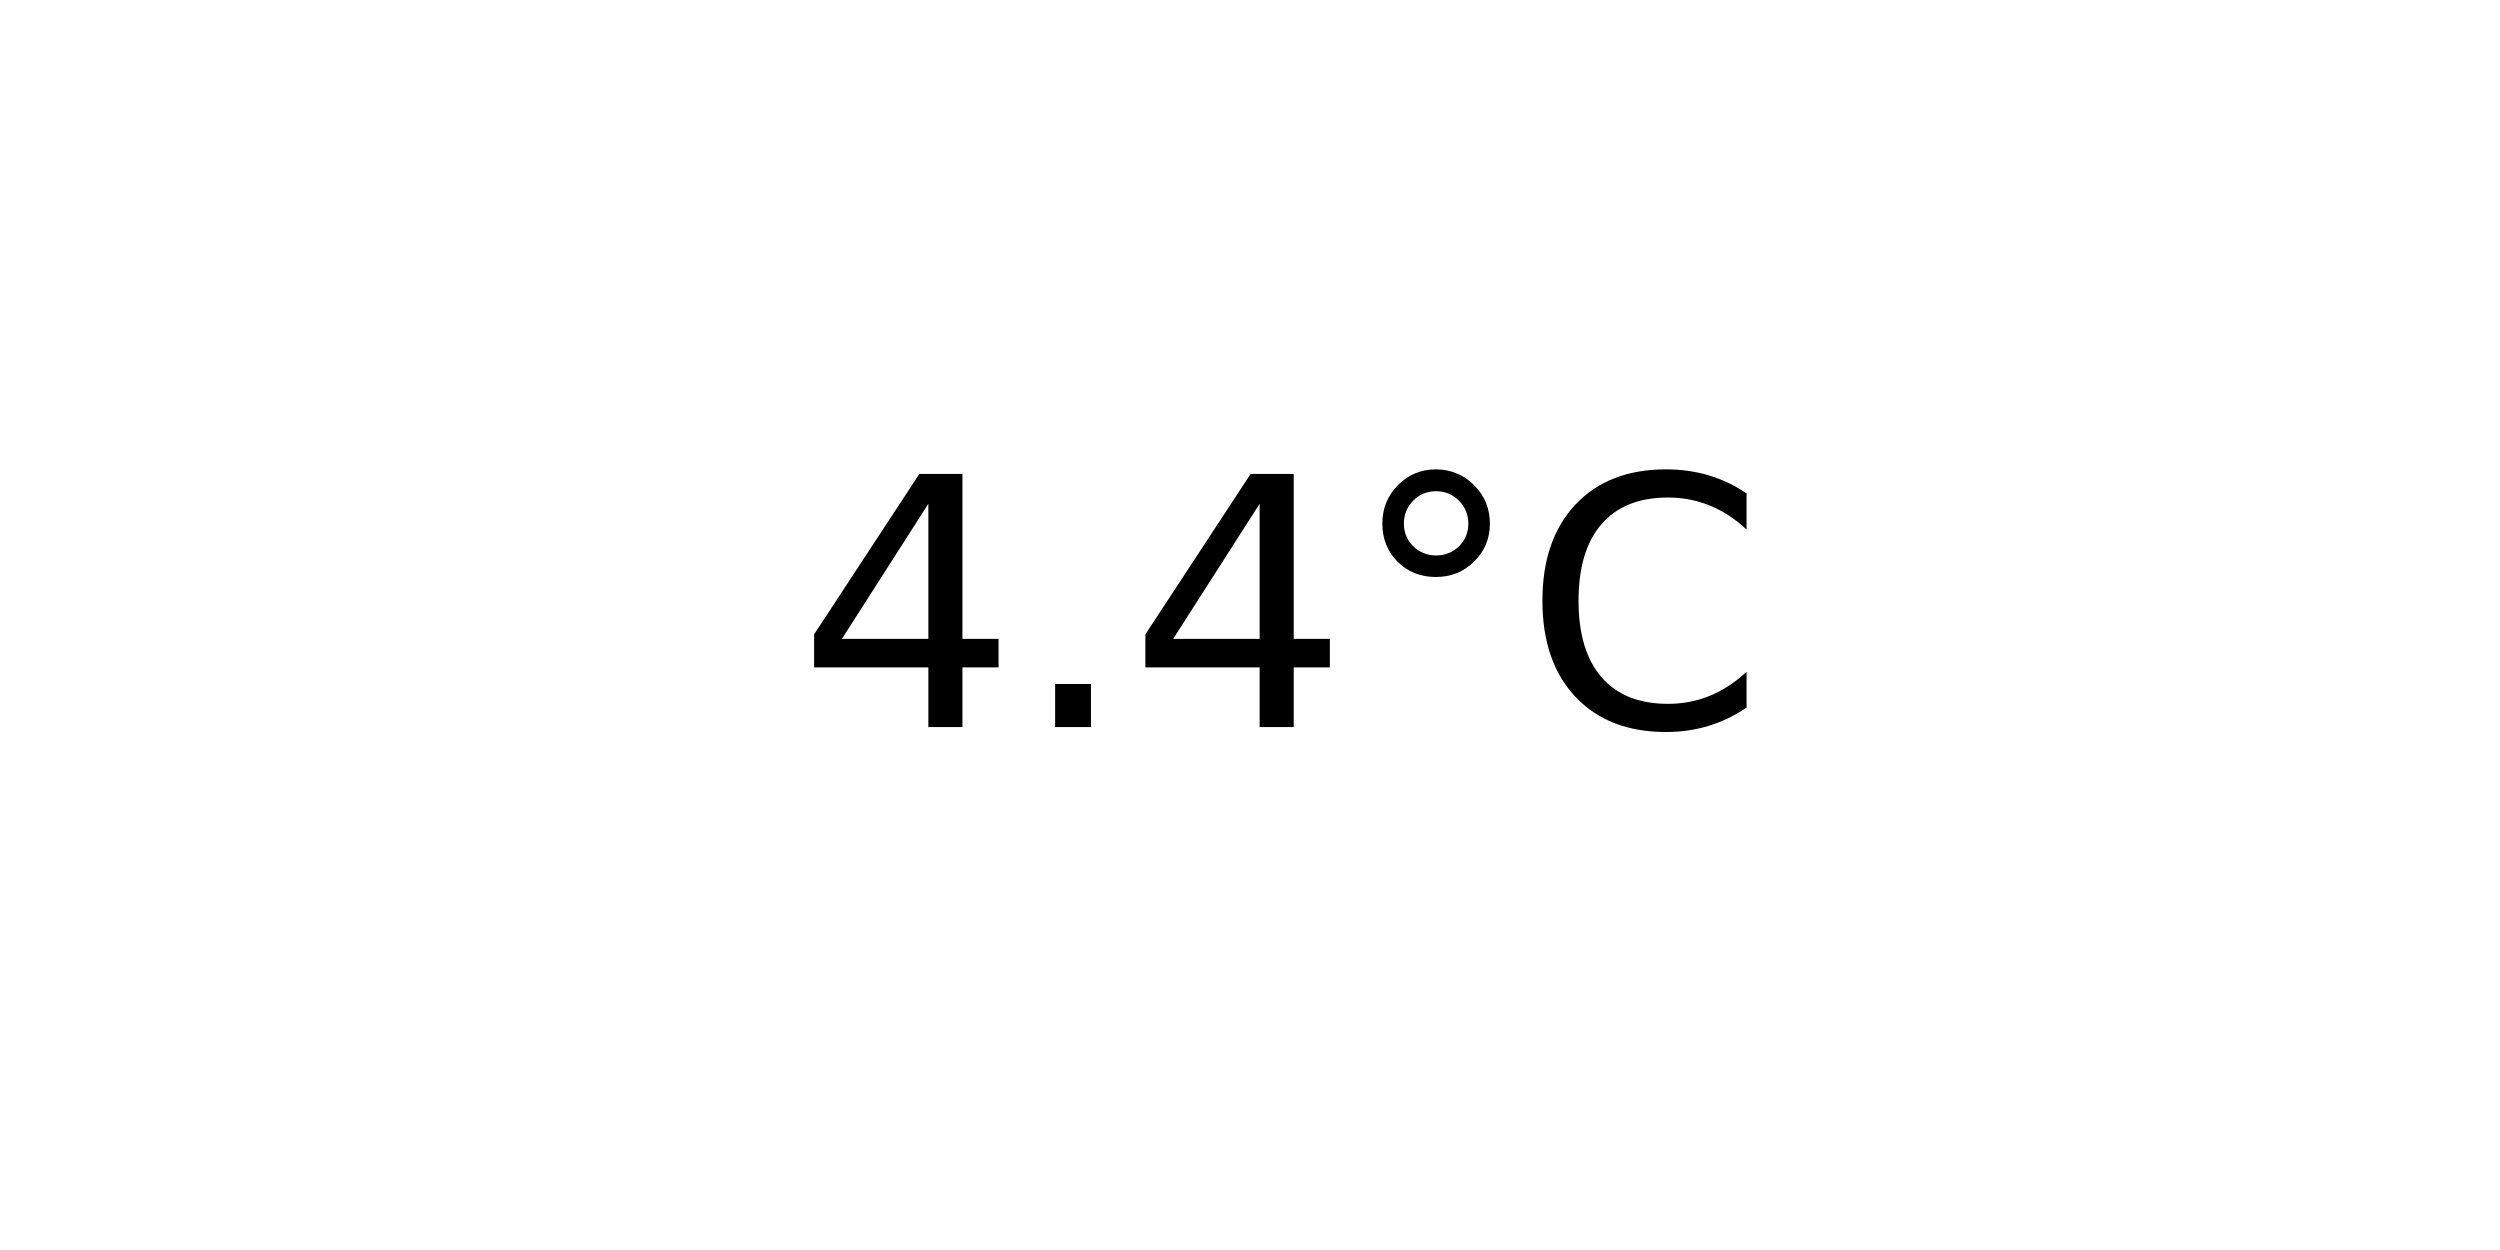
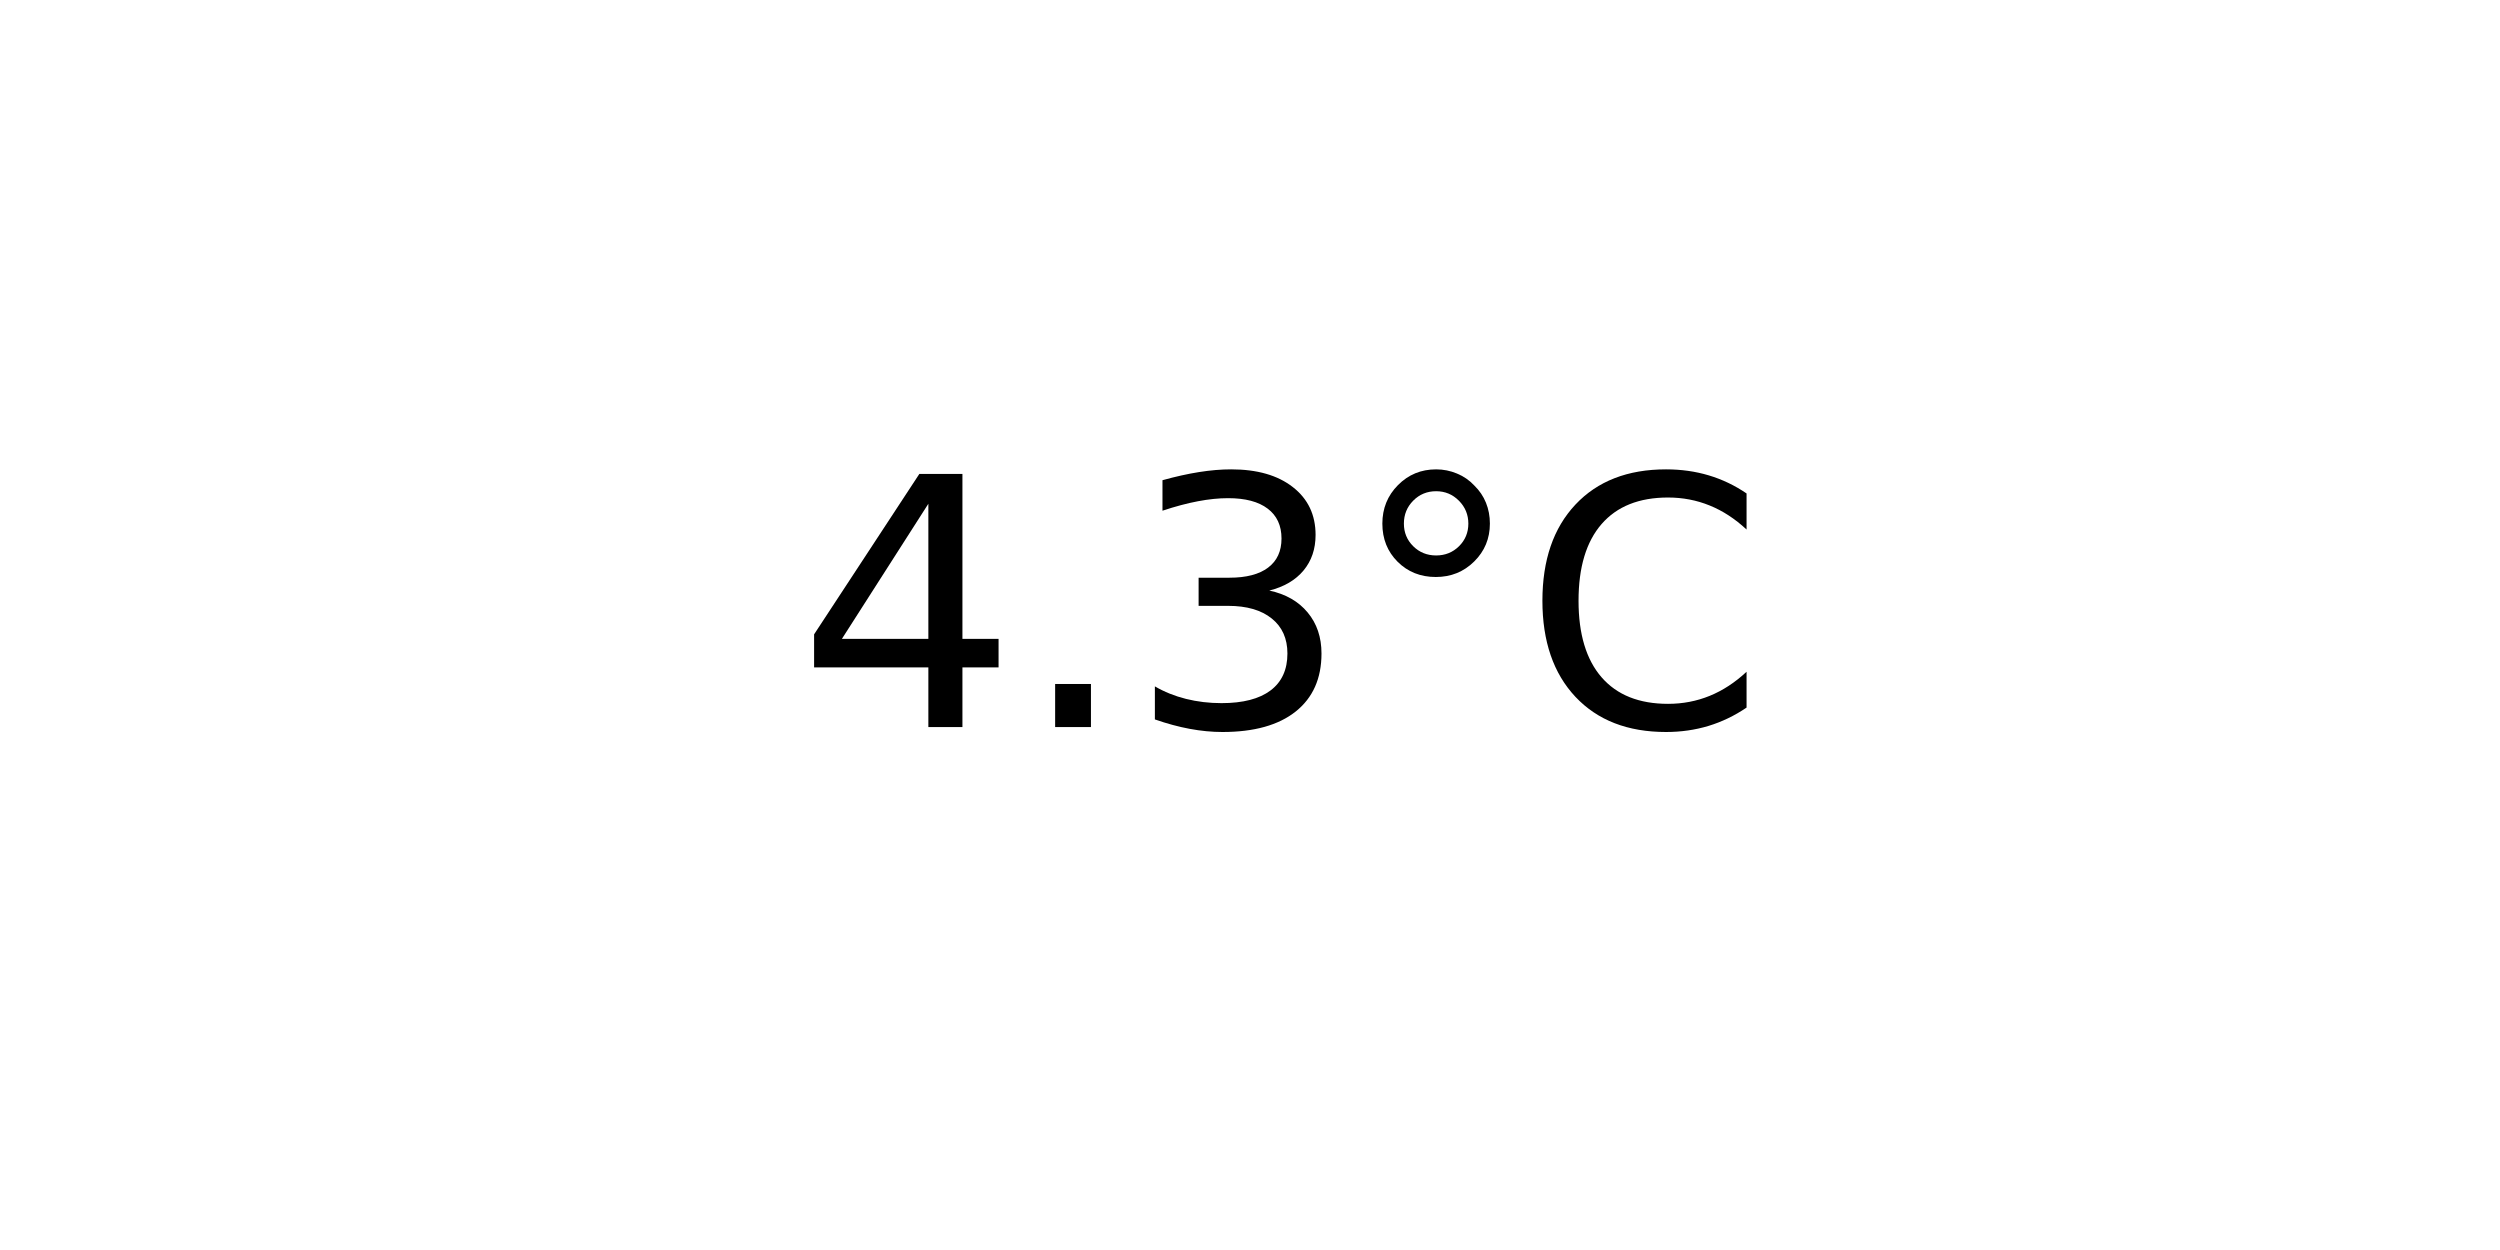
<svg xmlns="http://www.w3.org/2000/svg" xmlns:xlink="http://www.w3.org/1999/xlink" width="72pt" height="36pt" viewBox="0 0 72 36" version="1.1">
  <defs>
    <style type="text/css">*{stroke-linejoin: round; stroke-linecap: butt}</style>
  </defs>
  <g id="figure_1">
    <g id="axes_1">
      <g id="text_1">
        <g transform="translate(22.95703 20.93937) scale(0.1 -0.1)">
          <defs>
            <path id="DejaVuSans-34" d="M 2419 4116  L 825 1625  L 2419 1625  L 2419 4116  z M 2253 4666  L 3047 4666  L 3047 1625  L 3713 1625  L 3713 1100  L 3047 1100  L 3047 0  L 2419 0  L 2419 1100  L 313 1100  L 313 1709  L 2253 4666  z " transform="scale(0.015625)" />
            <path id="DejaVuSans-2e" d="M 684 794  L 1344 794  L 1344 0  L 684 0  L 684 794  z " transform="scale(0.015625)" />
+             <path id="DejaVuSans-33" d="M 2597 2516  Q 3050 2419 3304 2112  Q 3559 1806 3559 1356  Q 3559 666 3084 287  Q 2609 -91 1734 -91  Q 1441 -91 1130 -33  Q 819 25 488 141  L 488 750  Q 750 597 1062 519  Q 1375 441 1716 441  Q 2309 441 2620 675  Q 2931 909 2931 1356  Q 2931 1769 2642 2001  Q 2353 2234 1838 2234  L 1294 2234  L 1294 2753  L 1863 2753  Q 2328 2753 2575 2939  Q 2822 3125 2822 3475  Q 2822 3834 2567 4026  Q 2313 4219 1838 4219  Q 1578 4219 1281 4162  Q 984 4106 628 3988  L 628 4550  Q 988 4650 1302 4700  Q 1616 4750 1894 4750  Q 2613 4750 3031 4423  Q 3450 4097 3450 3541  Q 3450 3153 3228 2886  Q 3006 2619 2597 2516  z " transform="scale(0.015625)" />
            <path id="DejaVuSans-b0" d="M 1600 4347  Q 1350 4347 1178 4173  Q 1006 4000 1006 3750  Q 1006 3503 1178 3333  Q 1350 3163 1600 3163  Q 1850 3163 2022 3333  Q 2194 3503 2194 3750  Q 2194 3997 2020 4172  Q 1847 4347 1600 4347  z M 1600 4750  Q 1800 4750 1984 4673  Q 2169 4597 2303 4453  Q 2447 4313 2519 4134  Q 2591 3956 2591 3750  Q 2591 3338 2302 3052  Q 2013 2766 1594 2766  Q 1172 2766 890 3047  Q 609 3328 609 3750  Q 609 4169 896 4459  Q 1184 4750 1600 4750  z " transform="scale(0.015625)" />
            <path id="DejaVuSans-43" d="M 4122 4306  L 4122 3641  Q 3803 3938 3442 4084  Q 3081 4231 2675 4231  Q 1875 4231 1450 3742  Q 1025 3253 1025 2328  Q 1025 1406 1450 917  Q 1875 428 2675 428  Q 3081 428 3442 575  Q 3803 722 4122 1019  L 4122 359  Q 3791 134 3420 21  Q 3050 -91 2638 -91  Q 1578 -91 968 557  Q 359 1206 359 2328  Q 359 3453 968 4101  Q 1578 4750 2638 4750  Q 3056 4750 3426 4639  Q 3797 4528 4122 4306  z " transform="scale(0.015625)" />
          </defs>
          <use xlink:href="#DejaVuSans-34" />
          <use xlink:href="#DejaVuSans-2e" x="63.623" />
-           <use xlink:href="#DejaVuSans-34" x="95.41" />
+           <use xlink:href="#DejaVuSans-33" x="95.41" />
          <use xlink:href="#DejaVuSans-b0" x="159.033" />
          <use xlink:href="#DejaVuSans-43" x="209.033" />
        </g>
      </g>
    </g>
  </g>
</svg>
